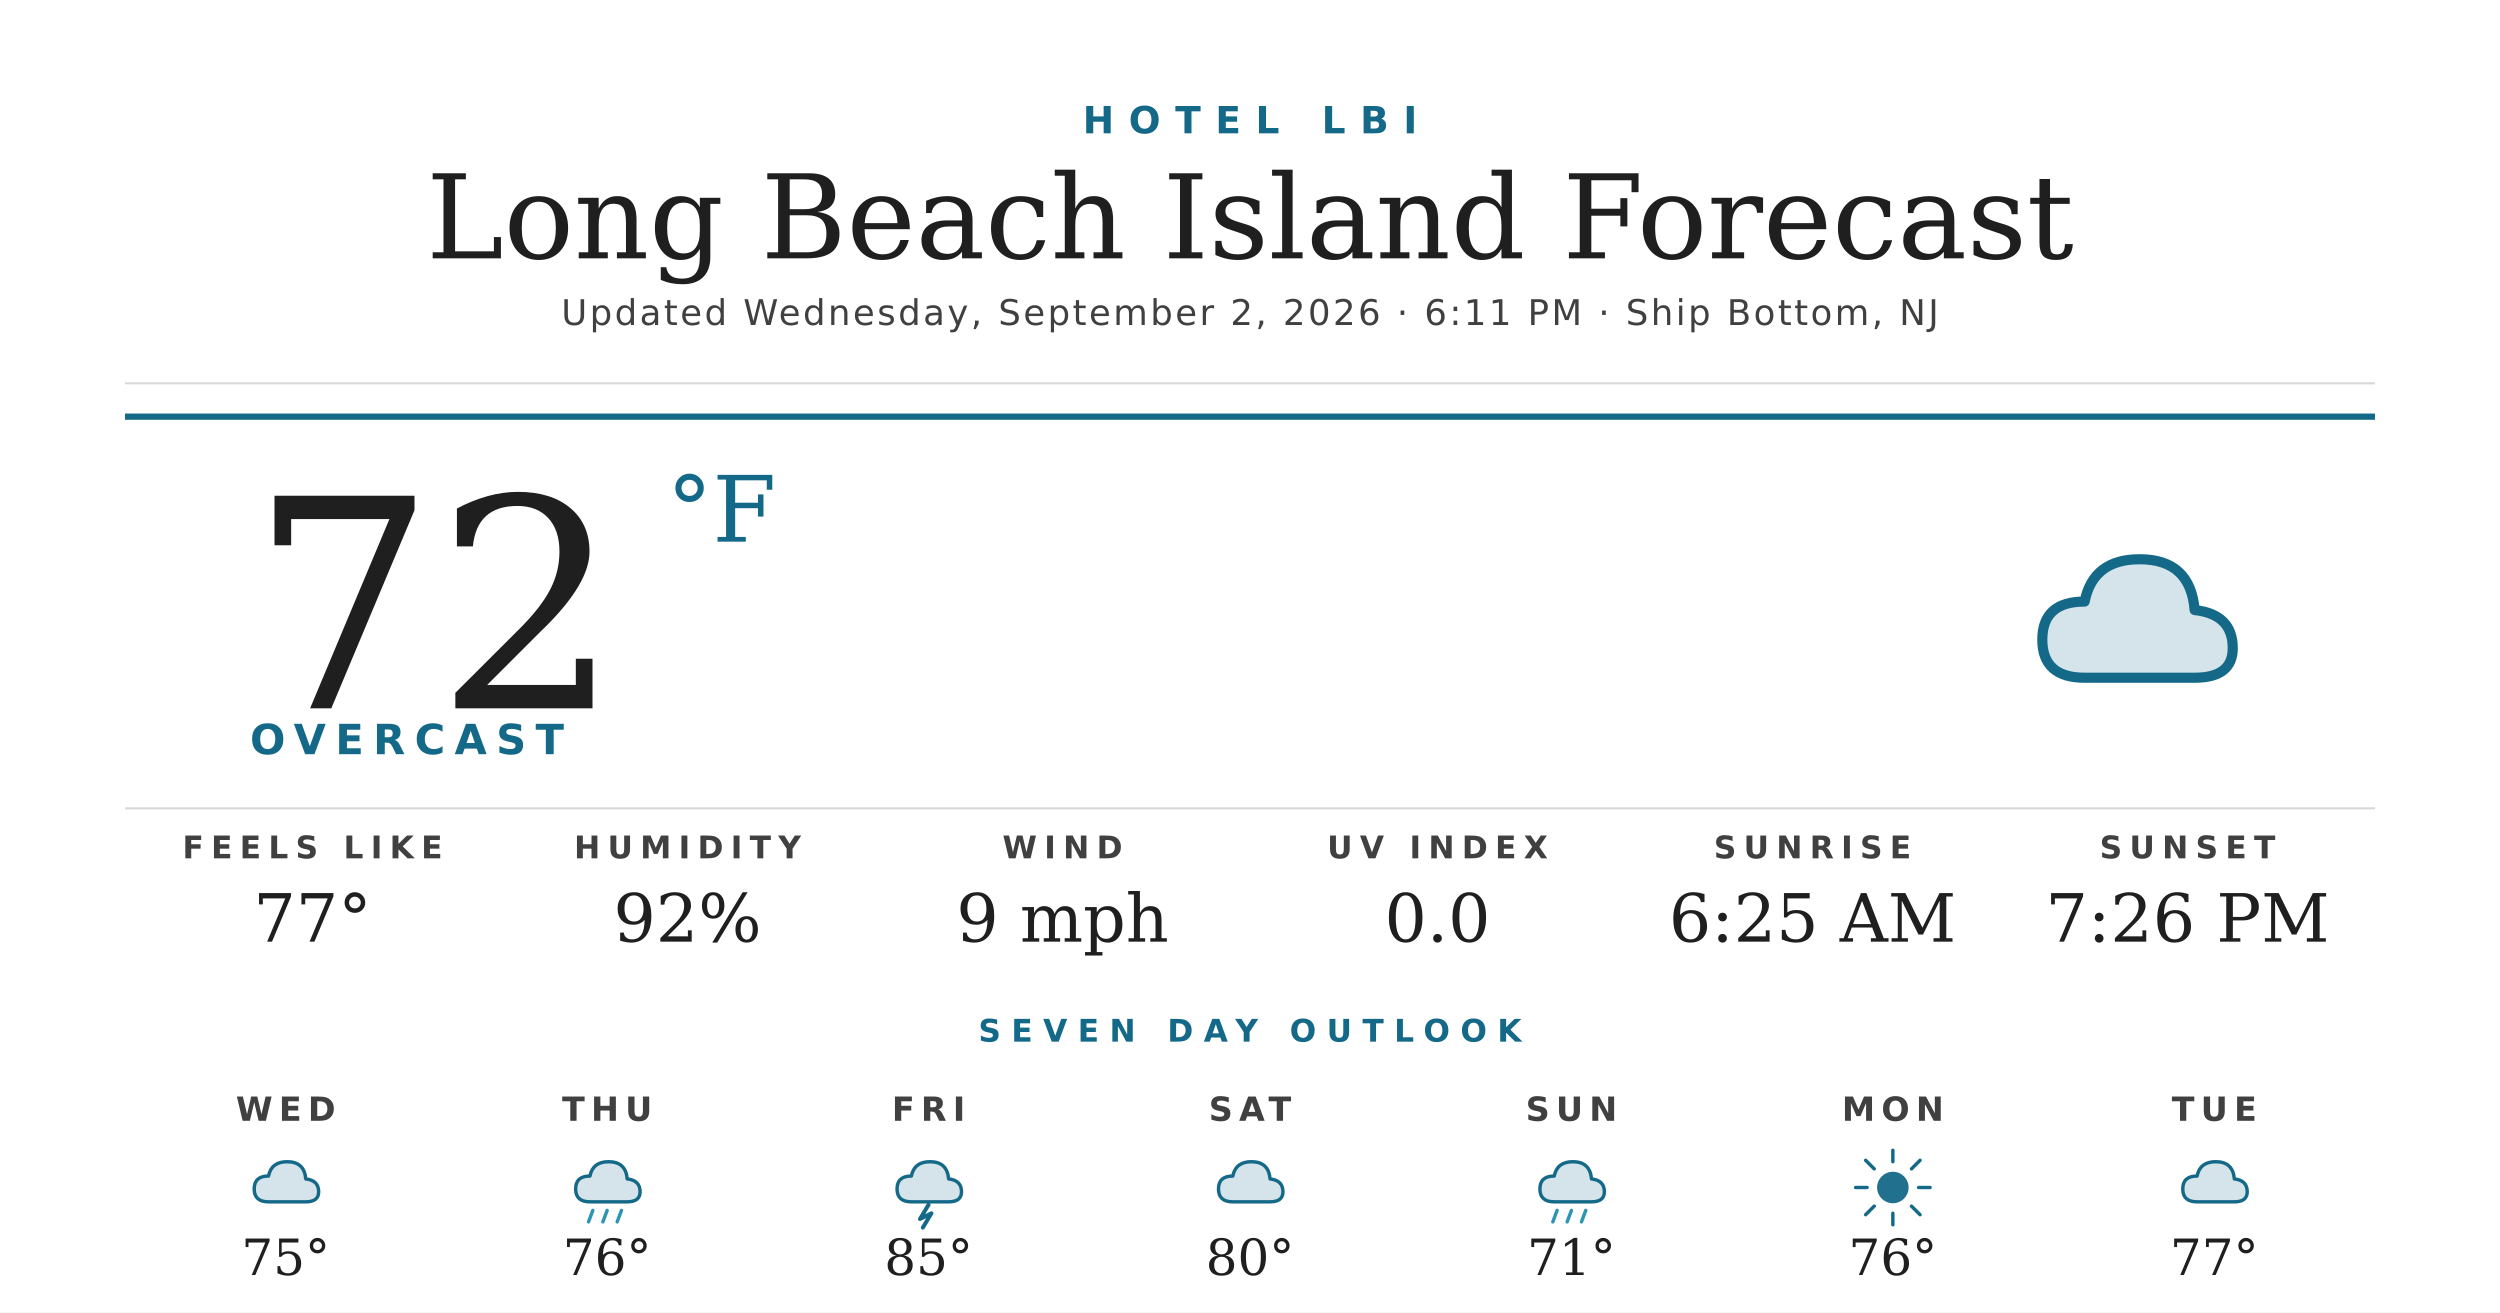
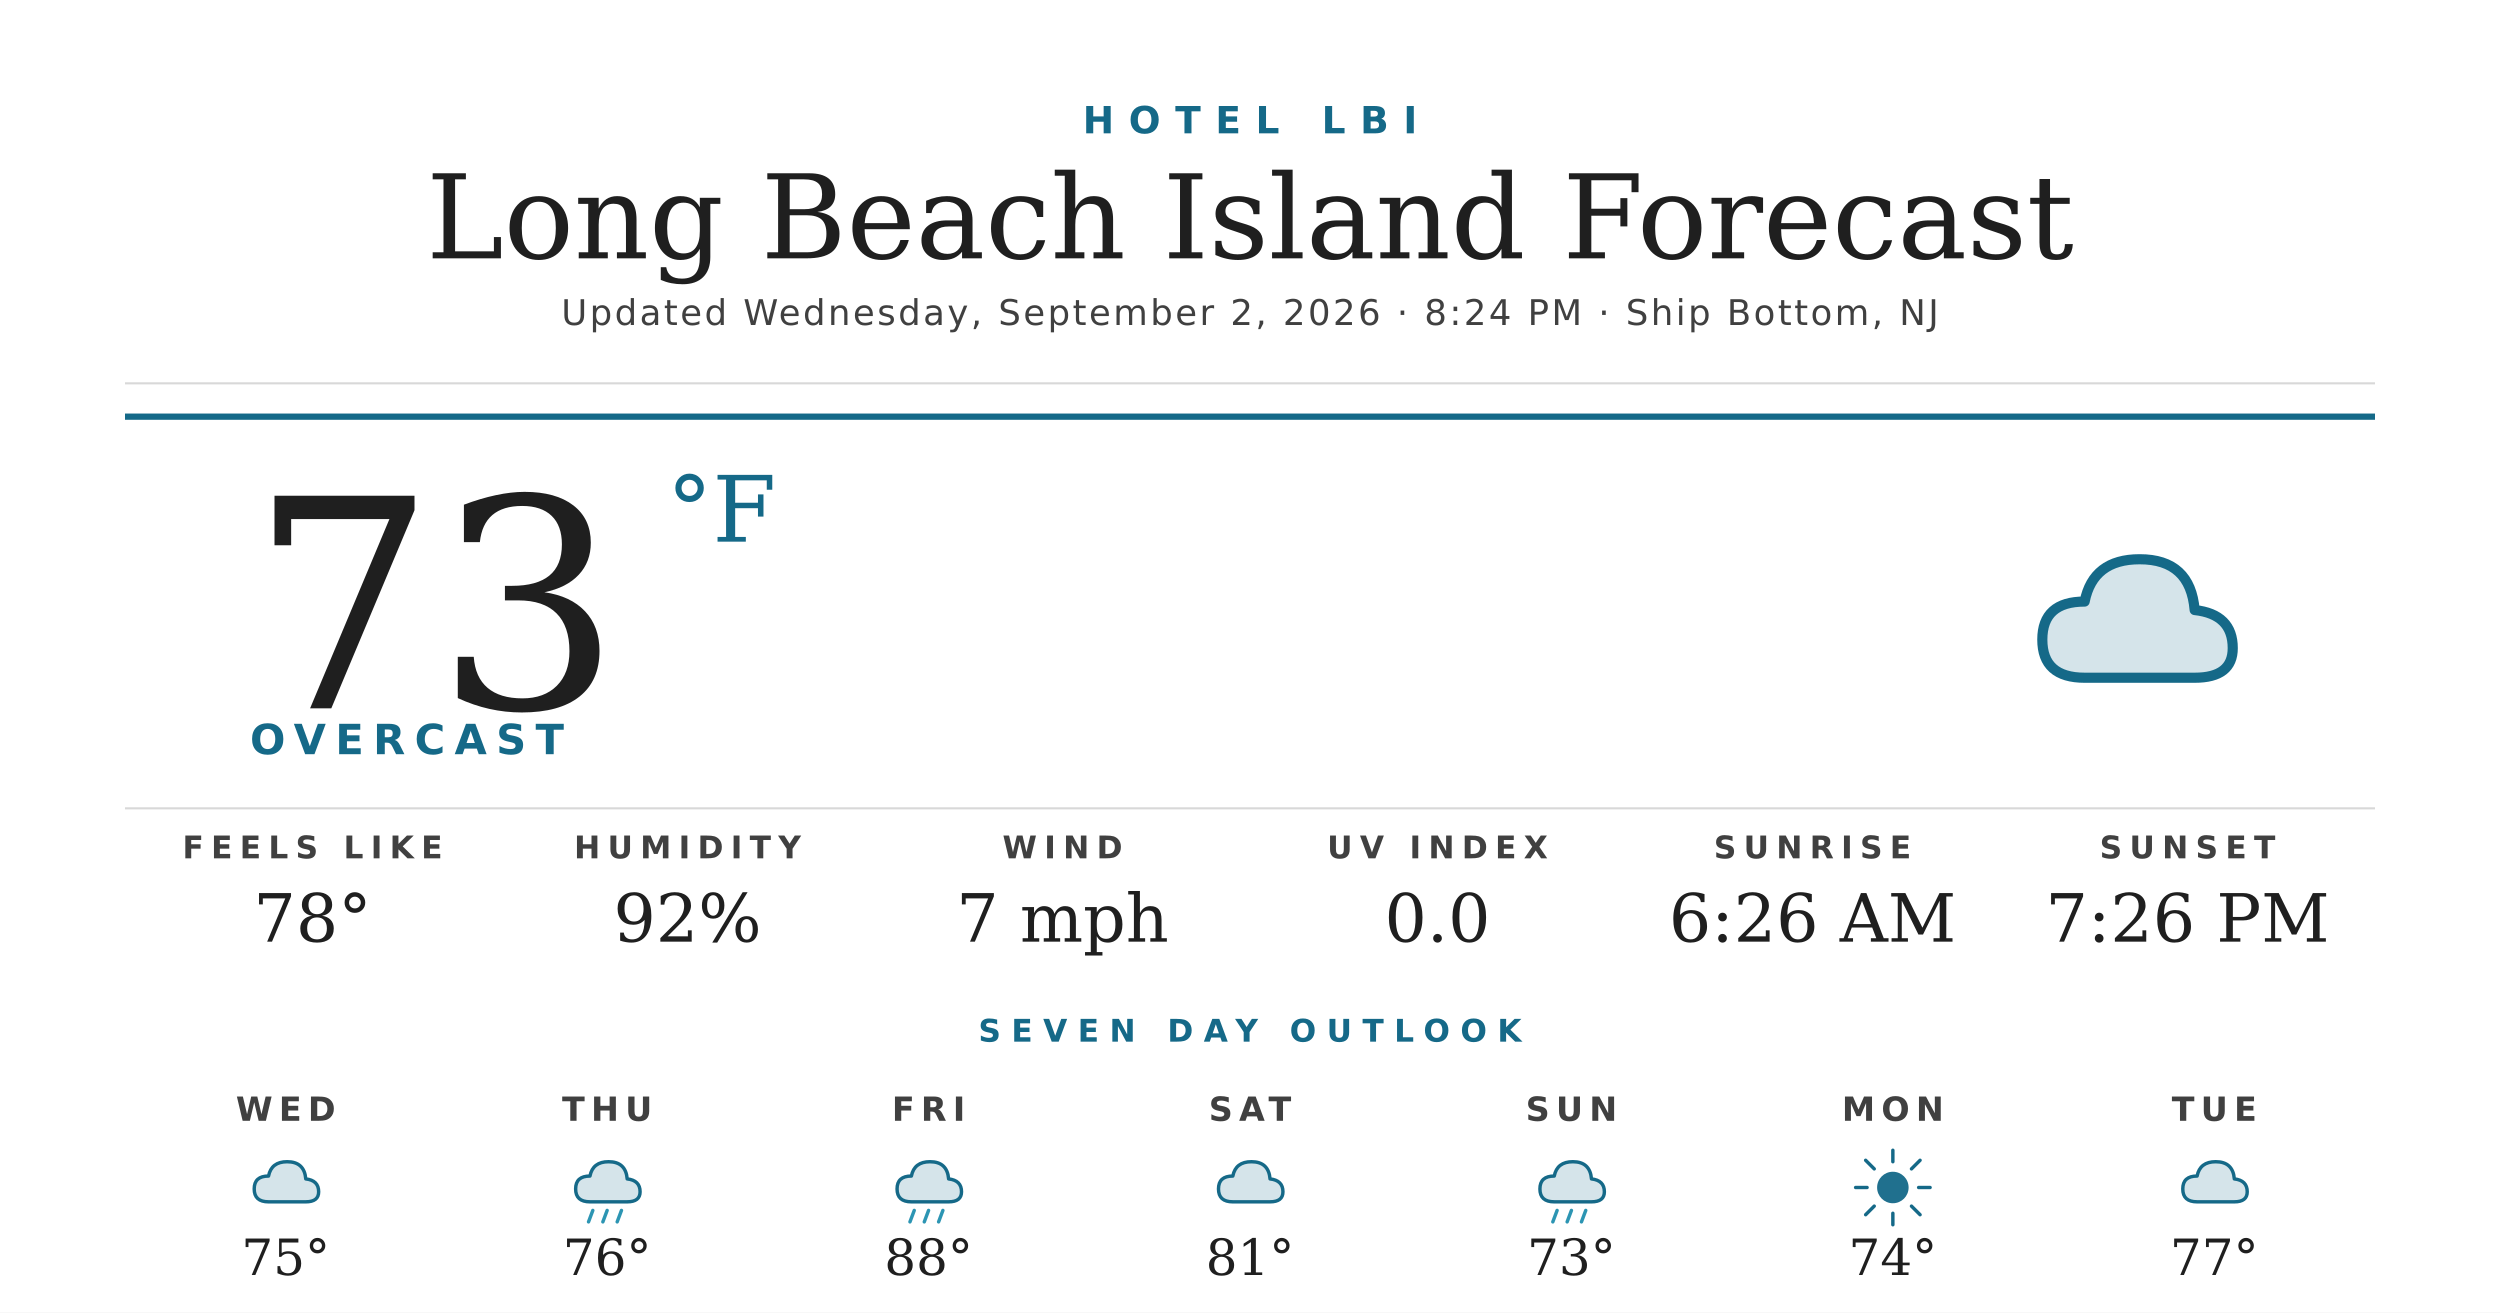
<svg xmlns="http://www.w3.org/2000/svg" width="1200" height="630" viewBox="0 0 1200 630">
  <rect width="1200" height="630" fill="#ffffff" />
  <text x="600" y="64" text-anchor="middle" font-family="'Montserrat Bold', 'Montserrat', 'DejaVu Sans', Helvetica, Arial, sans-serif" font-size="18" font-weight="700" fill="#156988" letter-spacing="7">HOTEL LBI</text>
  <text x="600" y="124" text-anchor="middle" font-family="'Prata', 'DejaVu Serif', Georgia, serif" font-size="56" fill="#1f1f1f">Long Beach Island Forecast</text>
-   <text x="600" y="156" text-anchor="middle" font-family="'Montserrat', 'DejaVu Sans', Helvetica, Arial, sans-serif" font-size="17" font-weight="500" fill="#404040" letter-spacing="1.2">Updated Wednesday, September 2, 2026 · 6:11 PM · Ship Bottom, NJ</text>
+   <text x="600" y="156" text-anchor="middle" font-family="'Montserrat', 'DejaVu Sans', Helvetica, Arial, sans-serif" font-size="17" font-weight="500" fill="#404040" letter-spacing="1.2">Updated Wednesday, September 2, 2026 · 8:24 PM · Ship Bottom, NJ</text>
  <line x1="60" y1="184" x2="1140" y2="184" stroke="#d8d8d8" stroke-width="1" />
  <line x1="60" y1="200" x2="1140" y2="200" stroke="#156988" stroke-width="3" />
-   <text x="120" y="340" font-family="'Prata', 'DejaVu Serif', Georgia, serif" font-size="140" fill="#1f1f1f">72</text>
+   <text x="120" y="340" font-family="'Prata', 'DejaVu Serif', Georgia, serif" font-size="140" fill="#1f1f1f">73</text>
  <text x="320" y="260" font-family="'Prata', 'DejaVu Serif', Georgia, serif" font-size="44" fill="#156988">°F</text>
  <text x="120" y="362" font-family="'Montserrat Bold', 'Montserrat', 'DejaVu Sans', Helvetica, Arial, sans-serif" font-size="20" font-weight="700" fill="#156988" letter-spacing="4.5">OVERCAST</text>
  <g transform="translate(960,240) scale(2.03125)">
    <path d="M20 42 Q10 42 10 33 Q10 24 20 24 Q22 14 33 14 Q45 14 46 26 Q55 27 55 35 Q55 42 46 42 Z" fill="#156988" opacity="0.18" />
    <path d="M20 42 Q10 42 10 33 Q10 24 20 24 Q22 14 33 14 Q45 14 46 26 Q55 27 55 35 Q55 42 46 42 Z" fill="none" stroke="#156988" stroke-width="2.4" stroke-linejoin="round" />
  </g>
  <line x1="60" y1="388" x2="1140" y2="388" stroke="#d8d8d8" stroke-width="1" />
  <text x="150" y="412" text-anchor="middle" font-family="'Montserrat Bold', 'Montserrat', 'DejaVu Sans', Helvetica, Arial, sans-serif" font-size="15" font-weight="700" fill="#404040" letter-spacing="3.5">FEELS LIKE</text>
-   <text x="150" y="452" text-anchor="middle" font-family="'Prata', 'DejaVu Serif', Georgia, serif" font-size="32" fill="#1f1f1f">77°</text>
+   <text x="150" y="452" text-anchor="middle" font-family="'Prata', 'DejaVu Serif', Georgia, serif" font-size="32" fill="#1f1f1f">78°</text>
  <text x="330" y="412" text-anchor="middle" font-family="'Montserrat Bold', 'Montserrat', 'DejaVu Sans', Helvetica, Arial, sans-serif" font-size="15" font-weight="700" fill="#404040" letter-spacing="3.5">HUMIDITY</text>
  <text x="330" y="452" text-anchor="middle" font-family="'Prata', 'DejaVu Serif', Georgia, serif" font-size="32" fill="#1f1f1f">92%</text>
  <text x="510" y="412" text-anchor="middle" font-family="'Montserrat Bold', 'Montserrat', 'DejaVu Sans', Helvetica, Arial, sans-serif" font-size="15" font-weight="700" fill="#404040" letter-spacing="3.5">WIND</text>
-   <text x="510" y="452" text-anchor="middle" font-family="'Prata', 'DejaVu Serif', Georgia, serif" font-size="32" fill="#1f1f1f">9 mph</text>
+   <text x="510" y="452" text-anchor="middle" font-family="'Prata', 'DejaVu Serif', Georgia, serif" font-size="32" fill="#1f1f1f">7 mph</text>
  <text x="690" y="412" text-anchor="middle" font-family="'Montserrat Bold', 'Montserrat', 'DejaVu Sans', Helvetica, Arial, sans-serif" font-size="15" font-weight="700" fill="#404040" letter-spacing="3.5">UV INDEX</text>
  <text x="690" y="452" text-anchor="middle" font-family="'Prata', 'DejaVu Serif', Georgia, serif" font-size="32" fill="#1f1f1f">0.0</text>
  <text x="870" y="412" text-anchor="middle" font-family="'Montserrat Bold', 'Montserrat', 'DejaVu Sans', Helvetica, Arial, sans-serif" font-size="15" font-weight="700" fill="#404040" letter-spacing="3.5">SUNRISE</text>
-   <text x="870" y="452" text-anchor="middle" font-family="'Prata', 'DejaVu Serif', Georgia, serif" font-size="32" fill="#1f1f1f">6:25 AM</text>
+   <text x="870" y="452" text-anchor="middle" font-family="'Prata', 'DejaVu Serif', Georgia, serif" font-size="32" fill="#1f1f1f">6:26 AM</text>
  <text x="1050" y="412" text-anchor="middle" font-family="'Montserrat Bold', 'Montserrat', 'DejaVu Sans', Helvetica, Arial, sans-serif" font-size="15" font-weight="700" fill="#404040" letter-spacing="3.5">SUNSET</text>
  <text x="1050" y="452" text-anchor="middle" font-family="'Prata', 'DejaVu Serif', Georgia, serif" font-size="32" fill="#1f1f1f">7:26 PM</text>
  <text x="600" y="500" text-anchor="middle" font-family="'Montserrat Bold', 'Montserrat', 'DejaVu Sans', Helvetica, Arial, sans-serif" font-size="15" font-weight="700" fill="#156988" letter-spacing="5">SEVEN DAY OUTLOOK</text>
  <text x="137.143" y="538" text-anchor="middle" font-family="'Montserrat Bold', 'Montserrat', 'DejaVu Sans', Helvetica, Arial, sans-serif" font-size="16" font-weight="700" fill="#404040" letter-spacing="3">WED</text>
  <g transform="translate(115.1429,548) scale(0.6875)">
    <path d="M20 42 Q10 42 10 33 Q10 24 20 24 Q22 14 33 14 Q45 14 46 26 Q55 27 55 35 Q55 42 46 42 Z" fill="#156988" opacity="0.18" />
    <path d="M20 42 Q10 42 10 33 Q10 24 20 24 Q22 14 33 14 Q45 14 46 26 Q55 27 55 35 Q55 42 46 42 Z" fill="none" stroke="#156988" stroke-width="2.4" stroke-linejoin="round" />
  </g>
  <text x="137.143" y="612" text-anchor="middle" font-family="'Prata', 'DejaVu Serif', Georgia, serif" font-size="24" fill="#1f1f1f">75°</text>
  <text x="291.429" y="538" text-anchor="middle" font-family="'Montserrat Bold', 'Montserrat', 'DejaVu Sans', Helvetica, Arial, sans-serif" font-size="16" font-weight="700" fill="#404040" letter-spacing="3">THU</text>
  <g transform="translate(269.4286,548) scale(0.6875)">
    <path d="M20 42 Q10 42 10 33 Q10 24 20 24 Q22 14 33 14 Q45 14 46 26 Q55 27 55 35 Q55 42 46 42 Z" fill="#156988" opacity="0.18" />
    <path d="M20 42 Q10 42 10 33 Q10 24 20 24 Q22 14 33 14 Q45 14 46 26 Q55 27 55 35 Q55 42 46 42 Z" fill="none" stroke="#156988" stroke-width="2.4" stroke-linejoin="round" />
    <g stroke="#2C95B3" stroke-width="2.4" stroke-linecap="round">
      <line x1="22" y1="48" x2="19" y2="56" />
      <line x1="32" y1="48" x2="29" y2="56" />
      <line x1="42" y1="48" x2="39" y2="56" />
    </g>
  </g>
  <text x="291.429" y="612" text-anchor="middle" font-family="'Prata', 'DejaVu Serif', Georgia, serif" font-size="24" fill="#1f1f1f">76°</text>
  <text x="445.714" y="538" text-anchor="middle" font-family="'Montserrat Bold', 'Montserrat', 'DejaVu Sans', Helvetica, Arial, sans-serif" font-size="16" font-weight="700" fill="#404040" letter-spacing="3">FRI</text>
  <g transform="translate(423.7143,548) scale(0.6875)">
    <path d="M20 42 Q10 42 10 33 Q10 24 20 24 Q22 14 33 14 Q45 14 46 26 Q55 27 55 35 Q55 42 46 42 Z" fill="#156988" opacity="0.18" />
    <path d="M20 42 Q10 42 10 33 Q10 24 20 24 Q22 14 33 14 Q45 14 46 26 Q55 27 55 35 Q55 42 46 42 Z" fill="none" stroke="#156988" stroke-width="2.4" stroke-linejoin="round" />
-     <path d="M32 44 L26 54 L34 50 L28 60" stroke="#156988" stroke-width="2.8" fill="none" stroke-linecap="round" stroke-linejoin="round" />
+     <g stroke="#2C95B3" stroke-width="2.4" stroke-linecap="round">
+       <line x1="22" y1="48" x2="19" y2="56" />
+       <line x1="32" y1="48" x2="29" y2="56" />
+       <line x1="42" y1="48" x2="39" y2="56" />
+     </g>
  </g>
-   <text x="445.714" y="612" text-anchor="middle" font-family="'Prata', 'DejaVu Serif', Georgia, serif" font-size="24" fill="#1f1f1f">85°</text>
+   <text x="445.714" y="612" text-anchor="middle" font-family="'Prata', 'DejaVu Serif', Georgia, serif" font-size="24" fill="#1f1f1f">88°</text>
  <text x="600" y="538" text-anchor="middle" font-family="'Montserrat Bold', 'Montserrat', 'DejaVu Sans', Helvetica, Arial, sans-serif" font-size="16" font-weight="700" fill="#404040" letter-spacing="3">SAT</text>
  <g transform="translate(578,548) scale(0.6875)">
    <path d="M20 42 Q10 42 10 33 Q10 24 20 24 Q22 14 33 14 Q45 14 46 26 Q55 27 55 35 Q55 42 46 42 Z" fill="#156988" opacity="0.18" />
    <path d="M20 42 Q10 42 10 33 Q10 24 20 24 Q22 14 33 14 Q45 14 46 26 Q55 27 55 35 Q55 42 46 42 Z" fill="none" stroke="#156988" stroke-width="2.4" stroke-linejoin="round" />
  </g>
-   <text x="600" y="612" text-anchor="middle" font-family="'Prata', 'DejaVu Serif', Georgia, serif" font-size="24" fill="#1f1f1f">80°</text>
+   <text x="600" y="612" text-anchor="middle" font-family="'Prata', 'DejaVu Serif', Georgia, serif" font-size="24" fill="#1f1f1f">81°</text>
  <text x="754.286" y="538" text-anchor="middle" font-family="'Montserrat Bold', 'Montserrat', 'DejaVu Sans', Helvetica, Arial, sans-serif" font-size="16" font-weight="700" fill="#404040" letter-spacing="3">SUN</text>
  <g transform="translate(732.2857,548) scale(0.6875)">
    <path d="M20 42 Q10 42 10 33 Q10 24 20 24 Q22 14 33 14 Q45 14 46 26 Q55 27 55 35 Q55 42 46 42 Z" fill="#156988" opacity="0.18" />
    <path d="M20 42 Q10 42 10 33 Q10 24 20 24 Q22 14 33 14 Q45 14 46 26 Q55 27 55 35 Q55 42 46 42 Z" fill="none" stroke="#156988" stroke-width="2.4" stroke-linejoin="round" />
    <g stroke="#2C95B3" stroke-width="2.4" stroke-linecap="round">
      <line x1="22" y1="48" x2="19" y2="56" />
      <line x1="32" y1="48" x2="29" y2="56" />
      <line x1="42" y1="48" x2="39" y2="56" />
    </g>
  </g>
-   <text x="754.286" y="612" text-anchor="middle" font-family="'Prata', 'DejaVu Serif', Georgia, serif" font-size="24" fill="#1f1f1f">71°</text>
+   <text x="754.286" y="612" text-anchor="middle" font-family="'Prata', 'DejaVu Serif', Georgia, serif" font-size="24" fill="#1f1f1f">73°</text>
  <text x="908.571" y="538" text-anchor="middle" font-family="'Montserrat Bold', 'Montserrat', 'DejaVu Sans', Helvetica, Arial, sans-serif" font-size="16" font-weight="700" fill="#404040" letter-spacing="3">MON</text>
  <g transform="translate(886.5714,548) scale(0.6875)">
    <circle cx="32" cy="32" r="11" fill="#156988" opacity="0.95" />
    <g stroke="#156988" stroke-width="2.4" stroke-linecap="round">
      <line x1="32" y1="6" x2="32" y2="14" />
      <line x1="32" y1="50" x2="32" y2="58" />
      <line x1="6" y1="32" x2="14" y2="32" />
      <line x1="50" y1="32" x2="58" y2="32" />
      <line x1="13" y1="13" x2="19" y2="19" />
      <line x1="45" y1="45" x2="51" y2="51" />
      <line x1="13" y1="51" x2="19" y2="45" />
      <line x1="45" y1="19" x2="51" y2="13" />
    </g>
  </g>
-   <text x="908.571" y="612" text-anchor="middle" font-family="'Prata', 'DejaVu Serif', Georgia, serif" font-size="24" fill="#1f1f1f">76°</text>
+   <text x="908.571" y="612" text-anchor="middle" font-family="'Prata', 'DejaVu Serif', Georgia, serif" font-size="24" fill="#1f1f1f">74°</text>
  <text x="1062.857" y="538" text-anchor="middle" font-family="'Montserrat Bold', 'Montserrat', 'DejaVu Sans', Helvetica, Arial, sans-serif" font-size="16" font-weight="700" fill="#404040" letter-spacing="3">TUE</text>
  <g transform="translate(1040.857,548) scale(0.6875)">
    <path d="M20 42 Q10 42 10 33 Q10 24 20 24 Q22 14 33 14 Q45 14 46 26 Q55 27 55 35 Q55 42 46 42 Z" fill="#156988" opacity="0.18" />
    <path d="M20 42 Q10 42 10 33 Q10 24 20 24 Q22 14 33 14 Q45 14 46 26 Q55 27 55 35 Q55 42 46 42 Z" fill="none" stroke="#156988" stroke-width="2.4" stroke-linejoin="round" />
  </g>
  <text x="1062.857" y="612" text-anchor="middle" font-family="'Prata', 'DejaVu Serif', Georgia, serif" font-size="24" fill="#1f1f1f">77°</text>
</svg>
